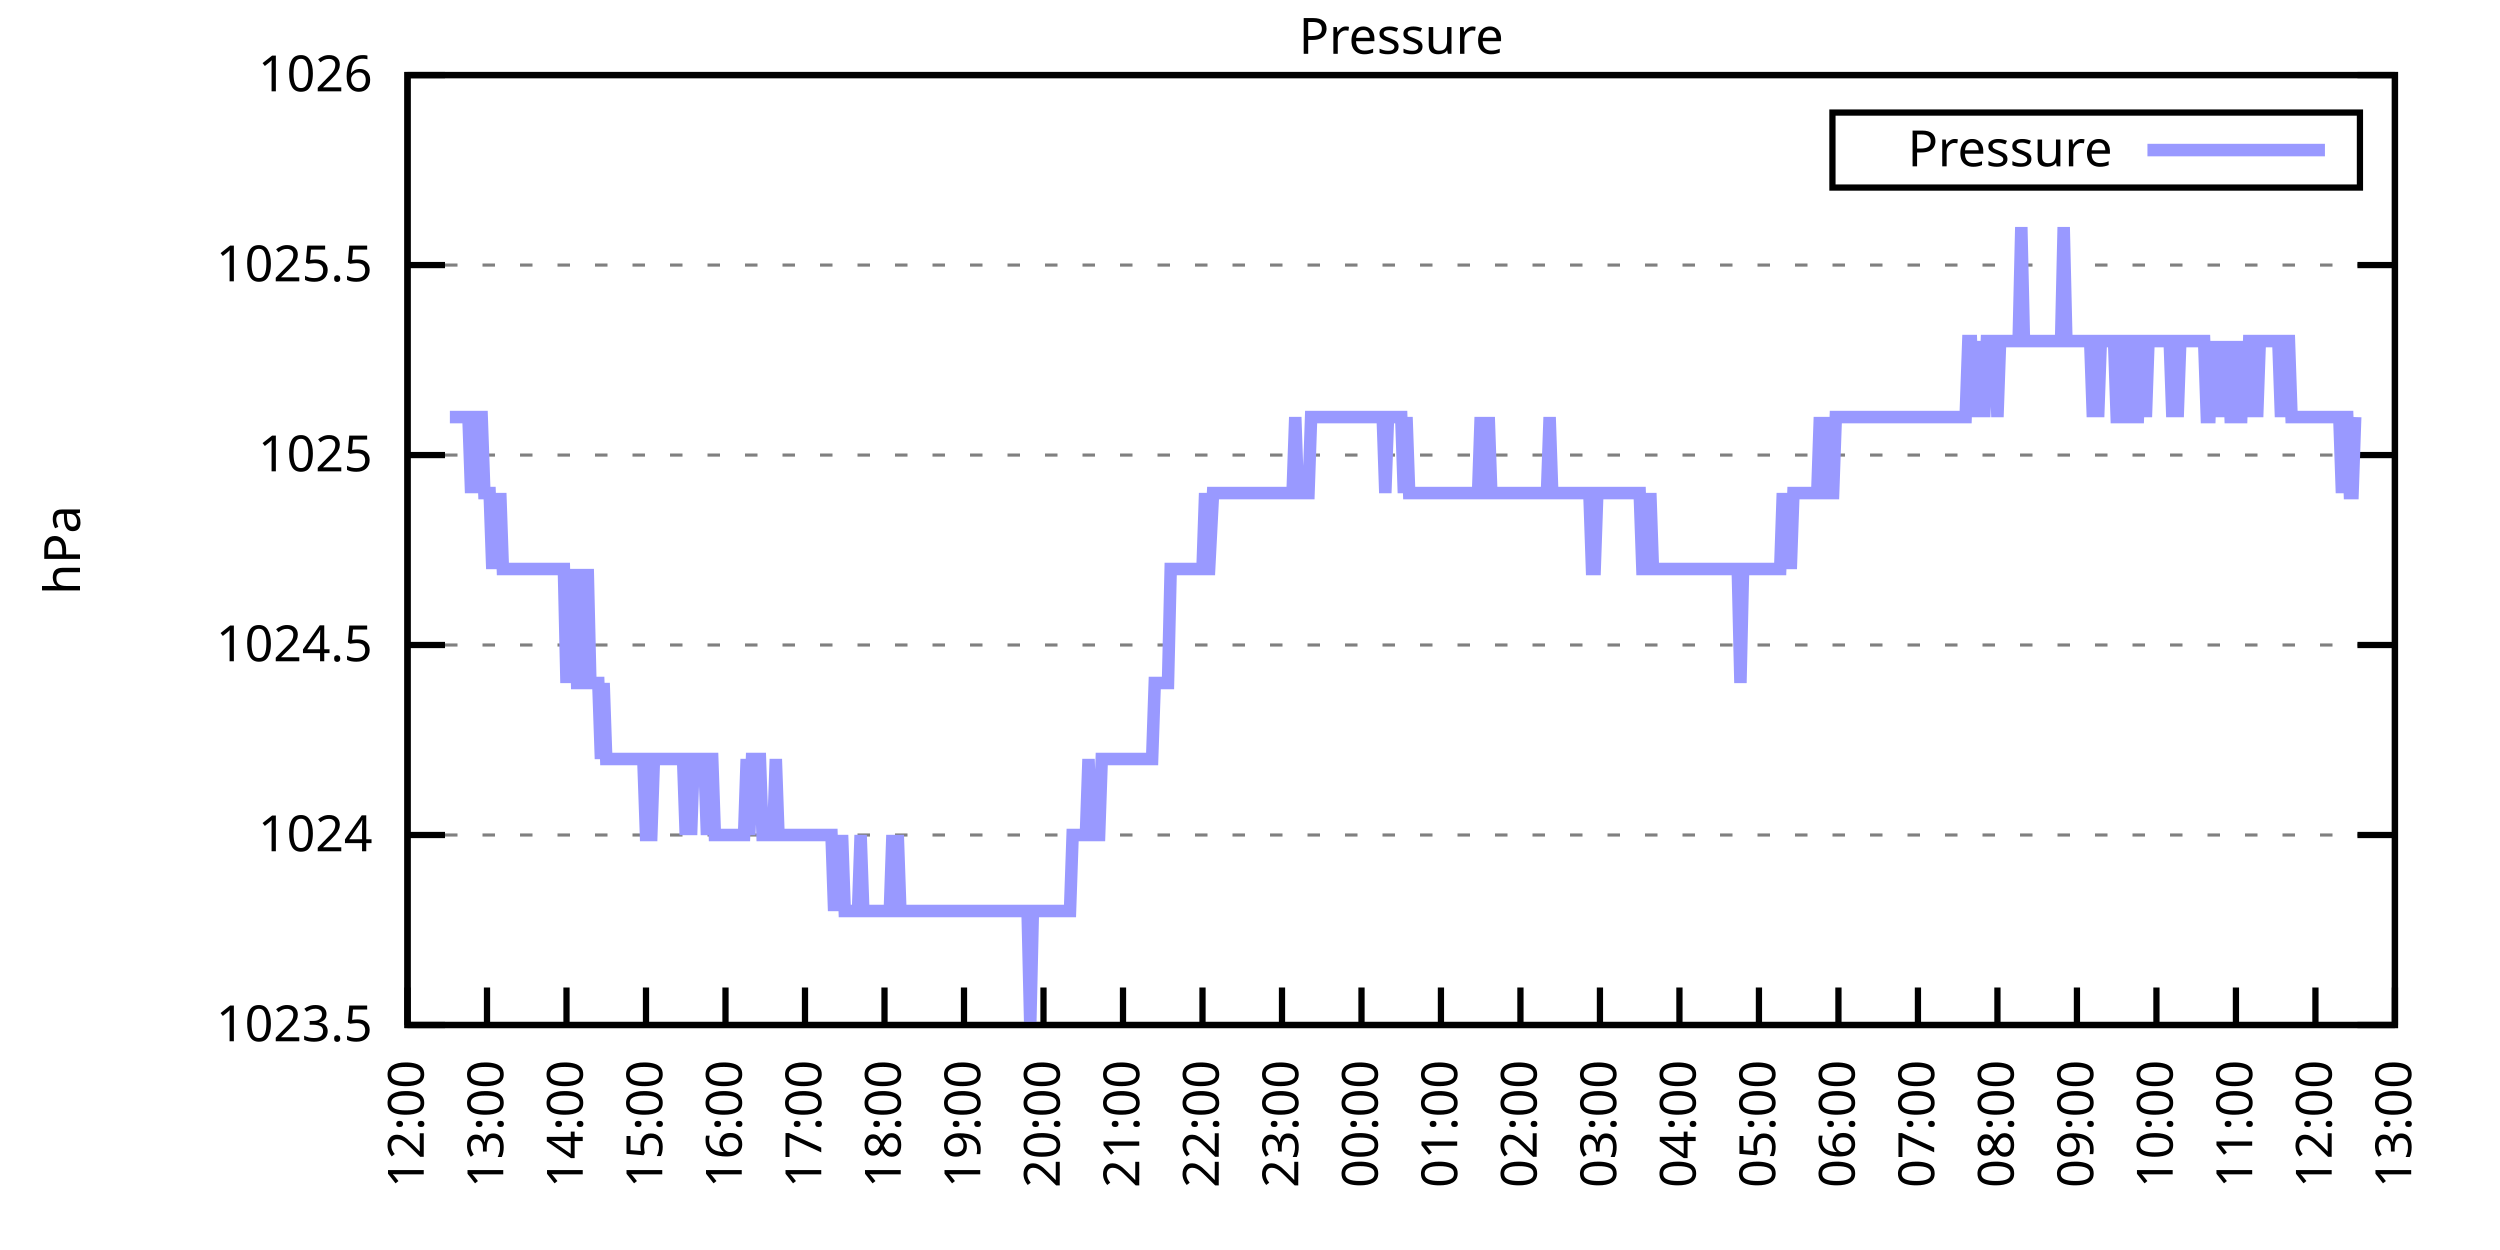
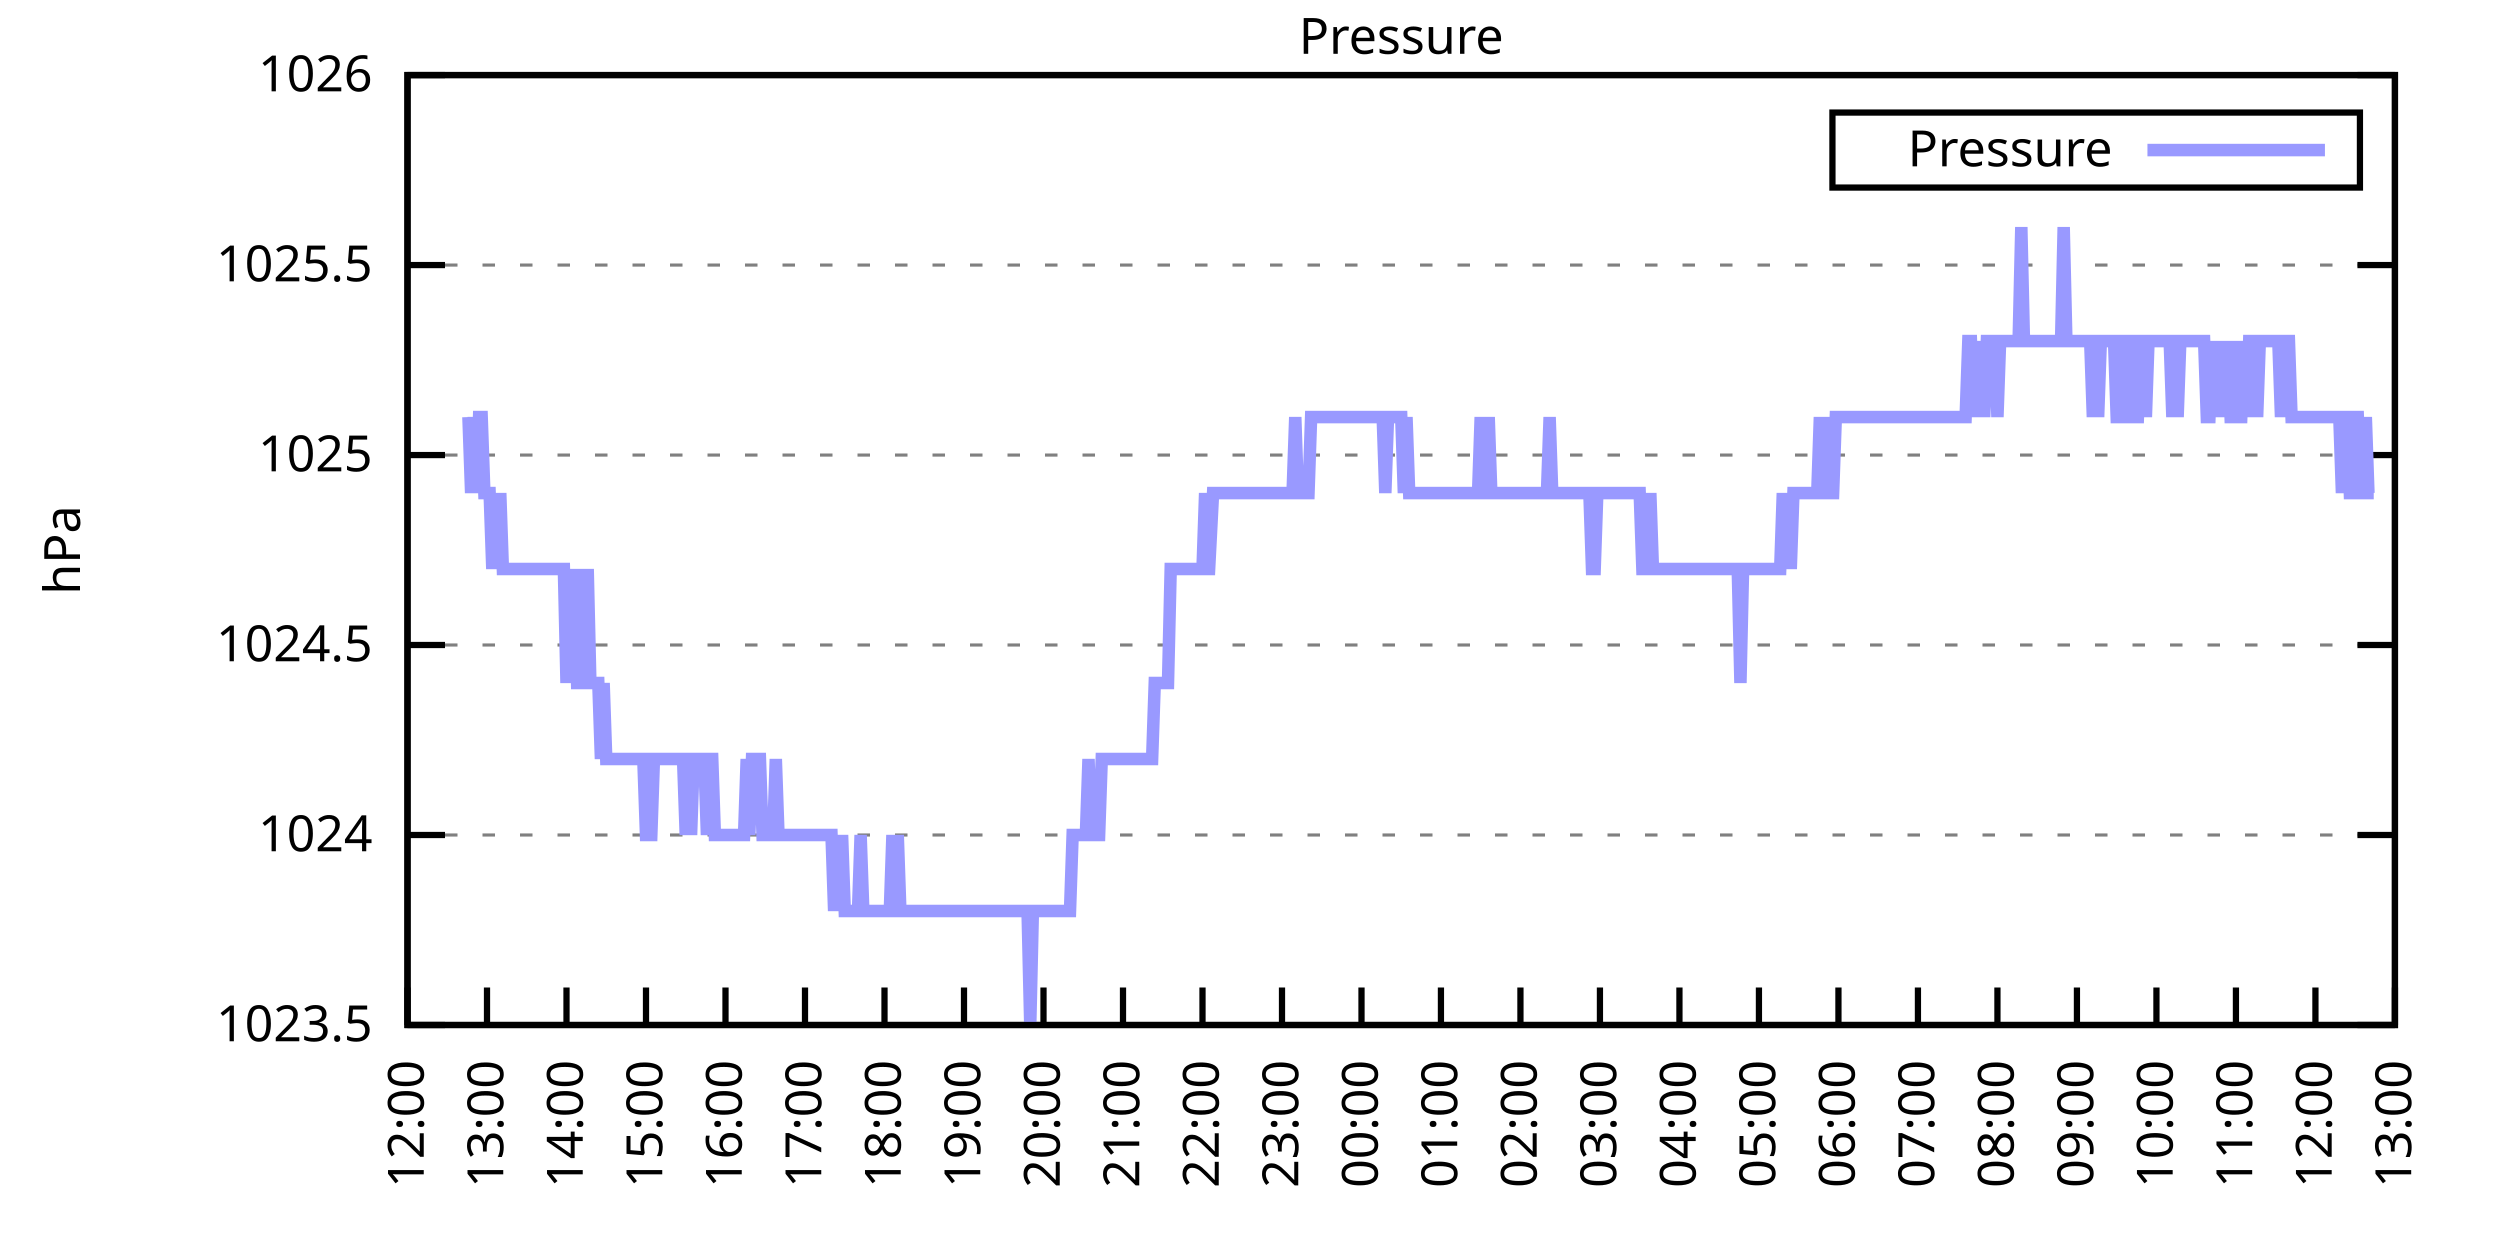
<svg xmlns="http://www.w3.org/2000/svg" xmlns:xlink="http://www.w3.org/1999/xlink" width="400" height="200" viewBox="0 0 400 200">
  <g id="gnuplot_canvas">
    <rect x="0" y="0" width="400" height="200" fill="none" />
    <defs>
      <circle id="gpDot" r="0.5" stroke-width="0.5" stroke="currentColor" />
      <path id="gpPt0" stroke-width="0.333" stroke="currentColor" d="M-1,0 h2 M0,-1 v2" />
      <path id="gpPt1" stroke-width="0.333" stroke="currentColor" d="M-1,-1 L1,1 M1,-1 L-1,1" />
      <path id="gpPt2" stroke-width="0.333" stroke="currentColor" d="M-1,0 L1,0 M0,-1 L0,1 M-1,-1 L1,1 M-1,1 L1,-1" />
      <rect id="gpPt3" stroke-width="0.333" stroke="currentColor" x="-1" y="-1" width="2" height="2" />
      <rect id="gpPt4" stroke-width="0.333" stroke="currentColor" fill="currentColor" x="-1" y="-1" width="2" height="2" />
      <circle id="gpPt5" stroke-width="0.333" stroke="currentColor" cx="0" cy="0" r="1" />
      <use xlink:href="#gpPt5" id="gpPt6" fill="currentColor" stroke="none" />
      <path id="gpPt7" stroke-width="0.333" stroke="currentColor" d="M0,-1.33 L-1.33,0.67 L1.33,0.67 z" />
      <use xlink:href="#gpPt7" id="gpPt8" fill="currentColor" stroke="none" />
      <use xlink:href="#gpPt7" id="gpPt9" stroke="currentColor" transform="rotate(180)" />
      <use xlink:href="#gpPt9" id="gpPt10" fill="currentColor" stroke="none" />
      <use xlink:href="#gpPt3" id="gpPt11" stroke="currentColor" transform="rotate(45)" />
      <use xlink:href="#gpPt11" id="gpPt12" fill="currentColor" stroke="none" />
      <path id="gpPt13" stroke-width="0.333" stroke="currentColor" d="M0,1.330 L1.265,0.411 L0.782,-1.067 L-0.782,-1.076 L-1.265,0.411 z" />
      <use xlink:href="#gpPt13" id="gpPt14" fill="currentColor" stroke="none" />
      <filter id="textbox" filterUnits="objectBoundingBox" x="0" y="0" height="1" width="1">
        <feFlood flood-color="white" flood-opacity="1" result="bgnd" />
        <feComposite in="SourceGraphic" in2="bgnd" operator="atop" />
      </filter>
      <filter id="greybox" filterUnits="objectBoundingBox" x="0" y="0" height="1" width="1">
        <feFlood flood-color="lightgrey" flood-opacity="1" result="grey" />
        <feComposite in="SourceGraphic" in2="grey" operator="atop" />
      </filter>
    </defs>
    <g fill="none" color="white" stroke="currentColor" stroke-width="1.00" stroke-linecap="butt" stroke-linejoin="miter">
</g>
    <g fill="none" color="black" stroke="currentColor" stroke-width="1.00" stroke-linecap="butt" stroke-linejoin="miter">
      <g stroke="none" shape-rendering="crispEdges">
        <polygon fill="rgb(255, 255, 255)" points="65.20,164.00 383.18,164.00 383.18,12.02 65.20,12.02 " />
      </g>
    </g>
    <g fill="none" color="black" stroke="currentColor" stroke-width="1.00" stroke-linecap="butt" stroke-linejoin="miter">
</g>
    <g fill="none" color="black" stroke="black" stroke-width="0.50" stroke-linecap="butt" stroke-linejoin="miter">
</g>
    <g fill="none" color="gray" stroke="currentColor" stroke-width="0.50" stroke-linecap="butt" stroke-linejoin="miter">
      <path stroke="gray" stroke-dasharray="2,4" class="gridline" d="M65.20,164.00 L383.19,164.00  " />
    </g>
    <g fill="none" color="gray" stroke="gray" stroke-width="1.00" stroke-linecap="butt" stroke-linejoin="miter">
</g>
    <g fill="none" color="black" stroke="currentColor" stroke-width="1.00" stroke-linecap="butt" stroke-linejoin="miter">
      <path stroke="black" d="M65.20,164.00 L71.20,164.00 M383.19,164.00 L377.19,164.00  " />
      <g transform="translate(59.60,166.60)" stroke="none" fill="black" font-family="Sans" font-size="8.00" text-anchor="end">
        <text>
          <tspan font-family="Sans"> 1023.5</tspan>
        </text>
      </g>
    </g>
    <g fill="none" color="black" stroke="currentColor" stroke-width="1.00" stroke-linecap="butt" stroke-linejoin="miter">
</g>
    <g fill="none" color="black" stroke="black" stroke-width="0.50" stroke-linecap="butt" stroke-linejoin="miter">
</g>
    <g fill="none" color="gray" stroke="currentColor" stroke-width="0.50" stroke-linecap="butt" stroke-linejoin="miter">
      <path stroke="gray" stroke-dasharray="2,4" class="gridline" d="M65.20,133.60 L383.19,133.60  " />
    </g>
    <g fill="none" color="gray" stroke="gray" stroke-width="1.00" stroke-linecap="butt" stroke-linejoin="miter">
</g>
    <g fill="none" color="black" stroke="currentColor" stroke-width="1.00" stroke-linecap="butt" stroke-linejoin="miter">
      <path stroke="black" d="M65.20,133.60 L71.20,133.60 M383.19,133.60 L377.19,133.60  " />
      <g transform="translate(59.60,136.20)" stroke="none" fill="black" font-family="Sans" font-size="8.00" text-anchor="end">
        <text>
          <tspan font-family="Sans"> 1024</tspan>
        </text>
      </g>
    </g>
    <g fill="none" color="black" stroke="currentColor" stroke-width="1.00" stroke-linecap="butt" stroke-linejoin="miter">
</g>
    <g fill="none" color="black" stroke="black" stroke-width="0.50" stroke-linecap="butt" stroke-linejoin="miter">
</g>
    <g fill="none" color="gray" stroke="currentColor" stroke-width="0.50" stroke-linecap="butt" stroke-linejoin="miter">
      <path stroke="gray" stroke-dasharray="2,4" class="gridline" d="M65.20,103.20 L383.19,103.20  " />
    </g>
    <g fill="none" color="gray" stroke="gray" stroke-width="1.00" stroke-linecap="butt" stroke-linejoin="miter">
</g>
    <g fill="none" color="black" stroke="currentColor" stroke-width="1.00" stroke-linecap="butt" stroke-linejoin="miter">
      <path stroke="black" d="M65.20,103.20 L71.20,103.20 M383.19,103.20 L377.19,103.20  " />
      <g transform="translate(59.60,105.80)" stroke="none" fill="black" font-family="Sans" font-size="8.00" text-anchor="end">
        <text>
          <tspan font-family="Sans"> 1024.5</tspan>
        </text>
      </g>
    </g>
    <g fill="none" color="black" stroke="currentColor" stroke-width="1.00" stroke-linecap="butt" stroke-linejoin="miter">
</g>
    <g fill="none" color="black" stroke="black" stroke-width="0.50" stroke-linecap="butt" stroke-linejoin="miter">
</g>
    <g fill="none" color="gray" stroke="currentColor" stroke-width="0.50" stroke-linecap="butt" stroke-linejoin="miter">
      <path stroke="gray" stroke-dasharray="2,4" class="gridline" d="M65.20,72.81 L383.19,72.81  " />
    </g>
    <g fill="none" color="gray" stroke="gray" stroke-width="1.00" stroke-linecap="butt" stroke-linejoin="miter">
</g>
    <g fill="none" color="black" stroke="currentColor" stroke-width="1.00" stroke-linecap="butt" stroke-linejoin="miter">
      <path stroke="black" d="M65.20,72.81 L71.20,72.81 M383.19,72.81 L377.19,72.81  " />
      <g transform="translate(59.60,75.41)" stroke="none" fill="black" font-family="Sans" font-size="8.00" text-anchor="end">
        <text>
          <tspan font-family="Sans"> 1025</tspan>
        </text>
      </g>
    </g>
    <g fill="none" color="black" stroke="currentColor" stroke-width="1.00" stroke-linecap="butt" stroke-linejoin="miter">
</g>
    <g fill="none" color="black" stroke="black" stroke-width="0.50" stroke-linecap="butt" stroke-linejoin="miter">
</g>
    <g fill="none" color="gray" stroke="currentColor" stroke-width="0.50" stroke-linecap="butt" stroke-linejoin="miter">
      <path stroke="gray" stroke-dasharray="2,4" class="gridline" d="M65.20,42.41 L383.19,42.41  " />
    </g>
    <g fill="none" color="gray" stroke="gray" stroke-width="1.00" stroke-linecap="butt" stroke-linejoin="miter">
</g>
    <g fill="none" color="black" stroke="currentColor" stroke-width="1.00" stroke-linecap="butt" stroke-linejoin="miter">
      <path stroke="black" d="M65.20,42.41 L71.20,42.41 M383.19,42.41 L377.19,42.41  " />
      <g transform="translate(59.60,45.01)" stroke="none" fill="black" font-family="Sans" font-size="8.00" text-anchor="end">
        <text>
          <tspan font-family="Sans"> 1025.5</tspan>
        </text>
      </g>
    </g>
    <g fill="none" color="black" stroke="currentColor" stroke-width="1.00" stroke-linecap="butt" stroke-linejoin="miter">
</g>
    <g fill="none" color="black" stroke="black" stroke-width="0.50" stroke-linecap="butt" stroke-linejoin="miter">
</g>
    <g fill="none" color="gray" stroke="currentColor" stroke-width="0.50" stroke-linecap="butt" stroke-linejoin="miter">
      <path stroke="gray" stroke-dasharray="2,4" class="gridline" d="M65.20,12.01 L383.19,12.01  " />
    </g>
    <g fill="none" color="gray" stroke="gray" stroke-width="1.00" stroke-linecap="butt" stroke-linejoin="miter">
</g>
    <g fill="none" color="black" stroke="currentColor" stroke-width="1.00" stroke-linecap="butt" stroke-linejoin="miter">
      <path stroke="black" d="M65.20,12.01 L71.20,12.01 M383.19,12.01 L377.19,12.01  " />
      <g transform="translate(59.60,14.61)" stroke="none" fill="black" font-family="Sans" font-size="8.00" text-anchor="end">
        <text>
          <tspan font-family="Sans"> 1026</tspan>
        </text>
      </g>
    </g>
    <g fill="none" color="black" stroke="currentColor" stroke-width="1.00" stroke-linecap="butt" stroke-linejoin="miter">
      <path stroke="black" d="M65.20,164.00 L65.20,158.00  " />
      <g transform="translate(67.80,169.60) rotate(270.00)" stroke="none" fill="black" font-family="Sans" font-size="8.00" text-anchor="end">
        <text>
          <tspan font-family="Sans">12:00</tspan>
        </text>
      </g>
    </g>
    <g fill="none" color="black" stroke="currentColor" stroke-width="1.00" stroke-linecap="butt" stroke-linejoin="miter">
      <path stroke="black" d="M77.92,164.00 L77.92,158.00  " />
      <g transform="translate(80.52,169.60) rotate(270.00)" stroke="none" fill="black" font-family="Sans" font-size="8.00" text-anchor="end">
        <text>
          <tspan font-family="Sans">13:00</tspan>
        </text>
      </g>
    </g>
    <g fill="none" color="black" stroke="currentColor" stroke-width="1.00" stroke-linecap="butt" stroke-linejoin="miter">
      <path stroke="black" d="M90.64,164.00 L90.64,158.00  " />
      <g transform="translate(93.24,169.60) rotate(270.00)" stroke="none" fill="black" font-family="Sans" font-size="8.00" text-anchor="end">
        <text>
          <tspan font-family="Sans">14:00</tspan>
        </text>
      </g>
    </g>
    <g fill="none" color="black" stroke="currentColor" stroke-width="1.00" stroke-linecap="butt" stroke-linejoin="miter">
      <path stroke="black" d="M103.36,164.00 L103.36,158.00  " />
      <g transform="translate(105.96,169.60) rotate(270.00)" stroke="none" fill="black" font-family="Sans" font-size="8.00" text-anchor="end">
        <text>
          <tspan font-family="Sans">15:00</tspan>
        </text>
      </g>
    </g>
    <g fill="none" color="black" stroke="currentColor" stroke-width="1.00" stroke-linecap="butt" stroke-linejoin="miter">
      <path stroke="black" d="M116.08,164.00 L116.08,158.00  " />
      <g transform="translate(118.68,169.60) rotate(270.00)" stroke="none" fill="black" font-family="Sans" font-size="8.00" text-anchor="end">
        <text>
          <tspan font-family="Sans">16:00</tspan>
        </text>
      </g>
    </g>
    <g fill="none" color="black" stroke="currentColor" stroke-width="1.00" stroke-linecap="butt" stroke-linejoin="miter">
      <path stroke="black" d="M128.80,164.00 L128.80,158.00  " />
      <g transform="translate(131.40,169.60) rotate(270.00)" stroke="none" fill="black" font-family="Sans" font-size="8.00" text-anchor="end">
        <text>
          <tspan font-family="Sans">17:00</tspan>
        </text>
      </g>
    </g>
    <g fill="none" color="black" stroke="currentColor" stroke-width="1.00" stroke-linecap="butt" stroke-linejoin="miter">
      <path stroke="black" d="M141.52,164.00 L141.52,158.00  " />
      <g transform="translate(144.12,169.60) rotate(270.00)" stroke="none" fill="black" font-family="Sans" font-size="8.00" text-anchor="end">
        <text>
          <tspan font-family="Sans">18:00</tspan>
        </text>
      </g>
    </g>
    <g fill="none" color="black" stroke="currentColor" stroke-width="1.00" stroke-linecap="butt" stroke-linejoin="miter">
      <path stroke="black" d="M154.24,164.00 L154.24,158.00  " />
      <g transform="translate(156.84,169.60) rotate(270.00)" stroke="none" fill="black" font-family="Sans" font-size="8.00" text-anchor="end">
        <text>
          <tspan font-family="Sans">19:00</tspan>
        </text>
      </g>
    </g>
    <g fill="none" color="black" stroke="currentColor" stroke-width="1.00" stroke-linecap="butt" stroke-linejoin="miter">
      <path stroke="black" d="M166.96,164.00 L166.96,158.00  " />
      <g transform="translate(169.56,169.60) rotate(270.00)" stroke="none" fill="black" font-family="Sans" font-size="8.00" text-anchor="end">
        <text>
          <tspan font-family="Sans">20:00</tspan>
        </text>
      </g>
    </g>
    <g fill="none" color="black" stroke="currentColor" stroke-width="1.00" stroke-linecap="butt" stroke-linejoin="miter">
      <path stroke="black" d="M179.68,164.00 L179.68,158.00  " />
      <g transform="translate(182.28,169.60) rotate(270.00)" stroke="none" fill="black" font-family="Sans" font-size="8.00" text-anchor="end">
        <text>
          <tspan font-family="Sans">21:00</tspan>
        </text>
      </g>
    </g>
    <g fill="none" color="black" stroke="currentColor" stroke-width="1.00" stroke-linecap="butt" stroke-linejoin="miter">
      <path stroke="black" d="M192.40,164.00 L192.40,158.00  " />
      <g transform="translate(195.00,169.60) rotate(270.00)" stroke="none" fill="black" font-family="Sans" font-size="8.00" text-anchor="end">
        <text>
          <tspan font-family="Sans">22:00</tspan>
        </text>
      </g>
    </g>
    <g fill="none" color="black" stroke="currentColor" stroke-width="1.00" stroke-linecap="butt" stroke-linejoin="miter">
      <path stroke="black" d="M205.12,164.00 L205.12,158.00  " />
      <g transform="translate(207.72,169.60) rotate(270.00)" stroke="none" fill="black" font-family="Sans" font-size="8.00" text-anchor="end">
        <text>
          <tspan font-family="Sans">23:00</tspan>
        </text>
      </g>
    </g>
    <g fill="none" color="black" stroke="currentColor" stroke-width="1.00" stroke-linecap="butt" stroke-linejoin="miter">
      <path stroke="black" d="M217.84,164.00 L217.84,158.00  " />
      <g transform="translate(220.44,169.60) rotate(270.00)" stroke="none" fill="black" font-family="Sans" font-size="8.00" text-anchor="end">
        <text>
          <tspan font-family="Sans">00:00</tspan>
        </text>
      </g>
    </g>
    <g fill="none" color="black" stroke="currentColor" stroke-width="1.00" stroke-linecap="butt" stroke-linejoin="miter">
      <path stroke="black" d="M230.55,164.00 L230.55,158.00  " />
      <g transform="translate(233.15,169.60) rotate(270.00)" stroke="none" fill="black" font-family="Sans" font-size="8.00" text-anchor="end">
        <text>
          <tspan font-family="Sans">01:00</tspan>
        </text>
      </g>
    </g>
    <g fill="none" color="black" stroke="currentColor" stroke-width="1.00" stroke-linecap="butt" stroke-linejoin="miter">
      <path stroke="black" d="M243.27,164.00 L243.27,158.00  " />
      <g transform="translate(245.87,169.60) rotate(270.00)" stroke="none" fill="black" font-family="Sans" font-size="8.00" text-anchor="end">
        <text>
          <tspan font-family="Sans">02:00</tspan>
        </text>
      </g>
    </g>
    <g fill="none" color="black" stroke="currentColor" stroke-width="1.00" stroke-linecap="butt" stroke-linejoin="miter">
      <path stroke="black" d="M255.99,164.00 L255.99,158.00  " />
      <g transform="translate(258.59,169.60) rotate(270.00)" stroke="none" fill="black" font-family="Sans" font-size="8.00" text-anchor="end">
        <text>
          <tspan font-family="Sans">03:00</tspan>
        </text>
      </g>
    </g>
    <g fill="none" color="black" stroke="currentColor" stroke-width="1.00" stroke-linecap="butt" stroke-linejoin="miter">
      <path stroke="black" d="M268.71,164.00 L268.71,158.00  " />
      <g transform="translate(271.31,169.60) rotate(270.00)" stroke="none" fill="black" font-family="Sans" font-size="8.00" text-anchor="end">
        <text>
          <tspan font-family="Sans">04:00</tspan>
        </text>
      </g>
    </g>
    <g fill="none" color="black" stroke="currentColor" stroke-width="1.00" stroke-linecap="butt" stroke-linejoin="miter">
      <path stroke="black" d="M281.43,164.00 L281.43,158.00  " />
      <g transform="translate(284.03,169.60) rotate(270.00)" stroke="none" fill="black" font-family="Sans" font-size="8.00" text-anchor="end">
        <text>
          <tspan font-family="Sans">05:00</tspan>
        </text>
      </g>
    </g>
    <g fill="none" color="black" stroke="currentColor" stroke-width="1.00" stroke-linecap="butt" stroke-linejoin="miter">
      <path stroke="black" d="M294.15,164.00 L294.15,158.00  " />
      <g transform="translate(296.75,169.60) rotate(270.00)" stroke="none" fill="black" font-family="Sans" font-size="8.00" text-anchor="end">
        <text>
          <tspan font-family="Sans">06:00</tspan>
        </text>
      </g>
    </g>
    <g fill="none" color="black" stroke="currentColor" stroke-width="1.00" stroke-linecap="butt" stroke-linejoin="miter">
      <path stroke="black" d="M306.87,164.00 L306.87,158.00  " />
      <g transform="translate(309.47,169.60) rotate(270.00)" stroke="none" fill="black" font-family="Sans" font-size="8.00" text-anchor="end">
        <text>
          <tspan font-family="Sans">07:00</tspan>
        </text>
      </g>
    </g>
    <g fill="none" color="black" stroke="currentColor" stroke-width="1.00" stroke-linecap="butt" stroke-linejoin="miter">
      <path stroke="black" d="M319.59,164.00 L319.59,158.00  " />
      <g transform="translate(322.19,169.60) rotate(270.00)" stroke="none" fill="black" font-family="Sans" font-size="8.00" text-anchor="end">
        <text>
          <tspan font-family="Sans">08:00</tspan>
        </text>
      </g>
    </g>
    <g fill="none" color="black" stroke="currentColor" stroke-width="1.00" stroke-linecap="butt" stroke-linejoin="miter">
      <path stroke="black" d="M332.31,164.00 L332.31,158.00  " />
      <g transform="translate(334.91,169.60) rotate(270.00)" stroke="none" fill="black" font-family="Sans" font-size="8.00" text-anchor="end">
        <text>
          <tspan font-family="Sans">09:00</tspan>
        </text>
      </g>
    </g>
    <g fill="none" color="black" stroke="currentColor" stroke-width="1.00" stroke-linecap="butt" stroke-linejoin="miter">
      <path stroke="black" d="M345.03,164.00 L345.03,158.00  " />
      <g transform="translate(347.63,169.60) rotate(270.00)" stroke="none" fill="black" font-family="Sans" font-size="8.00" text-anchor="end">
        <text>
          <tspan font-family="Sans">10:00</tspan>
        </text>
      </g>
    </g>
    <g fill="none" color="black" stroke="currentColor" stroke-width="1.00" stroke-linecap="butt" stroke-linejoin="miter">
      <path stroke="black" d="M357.75,164.00 L357.75,158.00  " />
      <g transform="translate(360.35,169.60) rotate(270.00)" stroke="none" fill="black" font-family="Sans" font-size="8.00" text-anchor="end">
        <text>
          <tspan font-family="Sans">11:00</tspan>
        </text>
      </g>
    </g>
    <g fill="none" color="black" stroke="currentColor" stroke-width="1.00" stroke-linecap="butt" stroke-linejoin="miter">
      <path stroke="black" d="M370.47,164.00 L370.47,158.00  " />
      <g transform="translate(373.07,169.60) rotate(270.00)" stroke="none" fill="black" font-family="Sans" font-size="8.00" text-anchor="end">
        <text>
          <tspan font-family="Sans">12:00</tspan>
        </text>
      </g>
    </g>
    <g fill="none" color="black" stroke="currentColor" stroke-width="1.00" stroke-linecap="butt" stroke-linejoin="miter">
      <path stroke="black" d="M383.19,164.00 L383.19,158.00  " />
      <g transform="translate(385.79,169.60) rotate(270.00)" stroke="none" fill="black" font-family="Sans" font-size="8.00" text-anchor="end">
        <text>
          <tspan font-family="Sans">13:00</tspan>
        </text>
      </g>
    </g>
    <g fill="none" color="black" stroke="currentColor" stroke-width="1.00" stroke-linecap="butt" stroke-linejoin="miter">
</g>
    <g fill="none" color="black" stroke="currentColor" stroke-width="1.00" stroke-linecap="butt" stroke-linejoin="miter">
      <path stroke="black" d="M65.20,12.01 L65.20,164.00 L383.19,164.00 L383.19,12.01 L65.20,12.01 Z  " />
    </g>
    <g fill="none" color="black" stroke="currentColor" stroke-width="1.00" stroke-linecap="butt" stroke-linejoin="miter">
</g>
    <g fill="none" color="black" stroke="currentColor" stroke-width="1.00" stroke-linecap="butt" stroke-linejoin="miter">
      <path stroke="black" d="M293.19,30.01 L293.19,18.01 L377.59,18.01 L377.59,30.01 L293.19,30.01 Z  " />
    </g>
    <g id="Pressure_plot_1">
      <g fill="none" color="white" stroke="black" stroke-width="2.00" stroke-linecap="butt" stroke-linejoin="miter">
</g>
      <g fill="none" color="black" stroke="currentColor" stroke-width="2.00" stroke-linecap="butt" stroke-linejoin="miter">
        <g transform="translate(337.99,26.61)" stroke="none" fill="black" font-family="Sans" font-size="8.00" text-anchor="end">
          <text>
            <tspan font-family="Sans">Pressure</tspan>
          </text>
        </g>
      </g>
      <g fill="none" color="black" stroke="currentColor" stroke-width="2.00" stroke-linecap="butt" stroke-linejoin="miter">
-         <path stroke="rgb(153, 153, 255)" d="M343.59,24.01 L371.99,24.01 M71.98,66.73 L72.41,66.73 L72.83,66.73 L73.26,66.73 L73.68,66.73 L74.10,66.73   L74.53,66.73 L74.95,66.73 L75.38,78.89 L75.80,66.73 L76.22,78.89 L76.65,66.73 L77.07,66.73 L77.50,78.89   L77.92,78.89 L78.34,78.89 L78.77,91.04 L79.19,78.89 L79.62,91.04 L80.04,78.89 L80.46,91.04 L80.89,91.04   L81.31,91.04 L81.74,91.04 L82.16,91.04 L82.58,91.04 L83.01,91.04 L83.43,91.04 L83.86,91.04 L84.28,91.04   L84.70,91.04 L85.13,91.04 L85.55,91.04 L85.98,91.04 L86.40,91.04 L86.82,91.04 L87.25,91.04 L87.67,91.04   L88.10,91.04 L88.52,91.04 L88.94,91.04 L89.37,91.04 L89.79,91.04 L90.22,91.04 L90.64,109.28 L91.06,91.04   L91.49,109.28 L91.91,91.04 L92.34,109.28 L92.76,109.28 L93.18,91.04 L93.61,109.28 L94.03,91.04 L94.46,109.28   L94.88,109.28 L95.30,109.28 L95.73,109.28 L96.15,121.44 L96.58,109.28 L97.00,121.44 L97.42,121.44 L97.85,121.44   L98.27,121.44 L98.69,121.44 L99.12,121.44 L99.54,121.44 L99.97,121.44 L100.39,121.44 L100.81,121.44 L101.24,121.44   L101.66,121.44 L102.09,121.44 L102.51,121.44 L102.93,121.44 L103.36,133.60 L103.78,133.60 L104.21,133.60 L104.63,121.44   L105.05,121.44 L105.48,121.44 L105.90,121.44 L106.33,121.44 L106.75,121.44 L107.17,121.44 L107.60,121.44 L108.02,121.44   L108.45,121.44 L108.87,121.44 L109.29,121.44 L109.72,133.60 L110.14,121.44 L110.57,133.60 L110.99,121.44 L111.41,121.44   L111.84,121.44 L112.26,121.44 L112.69,121.44 L113.11,133.60 L113.53,121.44 L113.96,121.44 L114.38,133.60 L114.81,133.60   L115.23,133.60 L115.65,133.60 L116.08,133.60 L116.50,133.60 L116.93,133.60 L117.35,133.60 L117.77,133.60 L118.20,133.60   L118.62,133.60 L119.05,133.60 L119.47,121.44 L119.89,133.60 L120.32,121.44 L120.74,121.44 L121.17,121.44 L121.59,121.44   L122.01,133.60 L122.44,133.60 L122.86,133.60 L123.29,133.60 L123.71,133.60 L124.13,121.44 L124.56,133.60 L124.98,133.60   L125.41,133.60 L125.83,133.60 L126.25,133.60 L126.68,133.60 L127.10,133.60 L127.53,133.60 L127.95,133.60 L128.37,133.60   L128.80,133.60 L129.22,133.60 L129.65,133.60 L130.07,133.60 L130.49,133.60 L130.92,133.60 L131.34,133.60 L131.77,133.60   L132.19,133.60 L132.61,133.60 L133.04,133.60 L133.46,145.76 L133.89,133.60 L134.31,145.76 L134.73,133.60 L135.16,145.76   L135.58,145.76 L136.01,145.76 L136.43,145.76 L136.85,145.76 L137.28,145.76 L137.70,133.60 L138.13,145.76 L138.55,145.76   L138.97,145.76 L139.40,145.76 L139.82,145.76 L140.25,145.76 L140.67,145.76 L141.09,145.76 L141.52,145.76 L141.94,145.76   L142.37,145.76 L142.79,133.60 L143.21,145.76 L143.64,133.60 L144.06,145.76 L144.49,145.76 L144.91,145.76 L145.33,145.76   L145.76,145.76 L146.18,145.76 L146.61,145.76 L147.03,145.76 L147.45,145.76 L147.88,145.76 L148.30,145.76 L148.73,145.76   L149.15,145.76 L149.57,145.76 L150.00,145.76 L150.42,145.76 L150.85,145.76 L151.27,145.76 L151.69,145.76 L152.12,145.76   L152.54,145.76 L152.97,145.76 L153.39,145.76 L153.81,145.76 L154.24,145.76 L154.66,145.76 L155.09,145.76 L155.51,145.76   L155.93,145.76 L156.36,145.76 L156.78,145.76 L157.21,145.76 L157.63,145.76 L158.05,145.76 L158.48,145.76 L158.90,145.76   L159.33,145.76 L159.75,145.76 L160.17,145.76 L160.60,145.76 L161.02,145.76 L161.44,145.76 L161.87,145.76 L162.29,145.76   L162.72,145.76 L163.14,145.76 L163.56,145.76 L163.99,145.76 L164.41,145.76 L164.84,164.00 L165.26,145.76 L165.68,145.76   L166.11,145.76 L166.53,145.76 L166.96,145.76 L167.38,145.76 L167.80,145.76 L168.23,145.76 L168.65,145.76 L169.08,145.76   L169.50,145.76 L169.92,145.76 L170.35,145.76 L170.77,145.76 L171.20,145.76 L171.62,133.60 L172.04,133.60 L172.47,133.60   L172.89,133.60 L173.32,133.60 L173.74,133.60 L174.16,121.44 L174.59,133.60 L175.01,133.60 L175.44,133.60 L175.86,133.60   L176.28,121.44 L176.71,121.44 L177.13,121.44 L177.56,121.44 L177.98,121.44 L178.40,121.44 L178.83,121.44 L179.25,121.44   L179.68,121.44 L180.10,121.44 L180.52,121.44 L180.95,121.44 L181.37,121.44 L181.80,121.44 L182.22,121.44 L182.64,121.44   L183.07,121.44 L183.49,121.44 L183.92,121.44 L184.34,121.44 L184.76,109.28 L185.19,109.28 L185.61,109.28 L186.04,109.28   L186.46,109.28 L186.88,109.28 L187.31,91.04 L187.73,91.04 L188.16,91.04 L188.58,91.04 L189.00,91.04 L189.43,91.04   L189.85,91.04 L190.28,91.04 L190.70,91.04 L191.12,91.04 L191.55,91.04 L191.97,91.04 L192.40,91.04 L192.82,78.89   L193.24,91.04 L193.46,91.04 L194.09,78.89 L194.52,78.89 L194.94,78.89 L195.36,78.89 L195.79,78.89 L196.21,78.89   L196.64,78.89 L197.06,78.89 L197.48,78.89 L197.91,78.89 L198.33,78.89 L198.76,78.89 L199.18,78.89 L199.60,78.89   L200.03,78.89 L200.45,78.89 L200.88,78.89 L201.30,78.89 L201.72,78.89 L202.15,78.89 L202.57,78.89 L203.00,78.89   L203.42,78.89 L203.84,78.89 L204.27,78.89 L204.69,78.89 L205.12,78.89 L205.54,78.89 L205.96,78.89 L206.39,78.89   L206.81,78.89 L207.24,66.73 L207.66,78.89 L208.08,78.89 L208.51,78.89 L208.93,78.89 L209.36,78.89 L209.78,66.73   L210.20,66.73 L210.63,66.73 L211.05,66.73 L211.48,66.73 L211.90,66.73 L212.32,66.73 L212.75,66.73 L213.17,66.73   L213.60,66.73 L214.02,66.73 L214.44,66.73 L214.87,66.73 L215.29,66.73 L215.72,66.73 L216.14,66.73 L216.56,66.73   L216.99,66.73 L217.41,66.73 L217.84,66.73 L218.26,66.73 L218.68,66.73 L219.11,66.73 L219.53,66.73 L219.96,66.73   L220.38,66.73 L220.80,66.73 L221.23,66.73 L221.65,78.89 L222.08,66.73 L222.50,66.73 L222.92,66.73 L223.35,66.73   L223.77,66.73 L224.20,66.73 L224.62,78.89 L225.04,66.73 L225.47,78.89 L225.89,78.89 L226.31,78.89 L226.74,78.89   L227.16,78.89 L227.59,78.89 L228.01,78.89 L228.43,78.89 L228.86,78.89 L229.28,78.89 L229.71,78.89 L230.13,78.89   L230.55,78.89 L230.98,78.89 L231.40,78.89 L231.83,78.89 L232.25,78.89 L232.67,78.89 L233.10,78.89 L233.52,78.89   L233.95,78.89 L234.37,78.89 L234.79,78.89 L235.22,78.89 L235.64,78.89 L236.07,78.89 L236.49,78.89 L236.91,66.73   L237.34,78.89 L237.76,78.89 L238.19,66.73 L238.61,78.89 L239.03,78.89 L239.46,78.89 L239.88,78.89 L240.31,78.89   L240.73,78.89 L241.15,78.89 L241.58,78.89 L242.00,78.89 L242.43,78.89 L242.85,78.89 L243.27,78.89 L243.70,78.89   L244.12,78.89 L244.55,78.89 L244.97,78.89 L245.39,78.89 L245.82,78.89 L246.24,78.89 L246.67,78.89 L247.09,78.89   L247.51,78.89 L247.94,66.73 L248.36,78.89 L248.79,78.89 L249.21,78.89 L249.63,78.89 L250.06,78.89 L250.48,78.89   L250.91,78.89 L251.33,78.89 L251.75,78.89 L252.18,78.89 L252.60,78.89 L253.03,78.89 L253.45,78.89 L253.87,78.89   L254.30,78.89 L254.72,91.04 L255.15,91.04 L255.57,78.89 L255.99,78.89 L256.42,78.89 L256.84,78.89 L257.27,78.89   L257.69,78.89 L258.11,78.89 L258.54,78.89 L258.96,78.89 L259.39,78.89 L259.81,78.89 L260.23,78.89 L260.66,78.89   L261.08,78.89 L261.51,78.89 L261.93,78.89 L262.35,78.89 L262.78,91.04 L263.20,91.04 L263.63,91.04 L264.05,78.89   L264.47,91.04 L264.90,91.04 L265.32,91.04 L265.75,91.04 L266.17,91.04 L266.59,91.04 L267.02,91.04 L267.44,91.04   L267.87,91.04 L268.29,91.04 L268.71,91.04 L269.14,91.04 L269.56,91.04 L269.99,91.04 L270.41,91.04 L270.83,91.04   L271.26,91.04 L271.68,91.04 L272.11,91.04 L272.53,91.04 L272.95,91.04 L273.38,91.04 L273.80,91.04 L274.23,91.04   L274.65,91.04 L275.07,91.04 L275.50,91.04 L275.92,91.04 L276.35,91.04 L276.77,91.04 L277.19,91.04 L277.62,91.04   L278.04,91.04 L278.47,109.28 L278.89,91.04 L279.31,91.04 L279.74,91.04 L280.16,91.04 L280.59,91.04 L281.01,91.04   L281.43,91.04 L281.86,91.04 L282.28,91.04 L282.71,91.04 L283.13,91.04 L283.55,91.04 L283.98,91.04 L284.40,91.04   L284.83,91.04 L285.25,78.89 L285.67,91.04 L286.10,78.89 L286.52,91.04 L286.95,78.89 L287.37,78.89 L287.79,78.89   L288.22,78.89 L288.64,78.89 L289.06,78.89 L289.49,78.89 L289.91,78.89 L290.34,78.89 L290.76,78.89 L291.18,66.73   L291.61,78.89 L292.03,66.73 L292.46,78.89 L292.88,78.89 L293.30,78.89 L293.73,66.73 L294.15,66.73 L294.58,66.73   L295.00,66.73 L295.42,66.73 L295.85,66.73 L296.27,66.73 L296.70,66.73 L297.12,66.73 L297.54,66.73 L297.97,66.73   L298.39,66.73 L298.82,66.73 L299.24,66.73 L299.66,66.73 L300.09,66.73 L300.51,66.73 L300.94,66.73 L301.36,66.73   L301.78,66.73 L302.21,66.73 L302.63,66.73 L303.06,66.73 L303.48,66.73 L303.90,66.73 L304.33,66.73 L304.75,66.73   L305.18,66.73 L305.60,66.73 L306.02,66.73 L306.45,66.73 L306.87,66.73 L307.30,66.73 L307.72,66.73 L308.14,66.73   L308.57,66.73 L308.99,66.73 L309.42,66.73 L309.84,66.73 L310.26,66.73 L310.69,66.73 L311.11,66.73 L311.54,66.73   L311.96,66.73 L312.38,66.73 L312.81,66.73 L313.23,66.73 L313.66,66.73 L314.08,66.73 L314.50,66.73 L314.93,54.57   L315.35,54.57 L315.78,66.73 L316.20,54.57 L316.62,66.73 L317.05,54.57 L317.47,66.73 L317.90,54.57 L318.32,54.57   L318.74,54.57 L319.17,54.57 L319.59,66.73 L320.02,54.57 L320.44,54.57 L320.86,54.57 L321.29,54.57 L321.71,54.57   L322.14,54.57 L322.56,54.57 L322.98,54.57 L323.41,36.33 L323.83,54.57 L324.26,54.57 L324.68,54.57 L325.10,54.57   L325.53,54.57 L325.95,54.57 L326.38,54.57 L326.80,54.57 L327.22,54.57 L327.65,54.57 L328.07,54.57 L328.50,54.57   L328.92,54.57 L329.34,54.57 L329.77,54.57 L330.19,36.33 L330.62,54.57 L331.04,54.57 L331.46,54.57 L331.89,54.57   L332.31,54.57 L332.74,54.57 L333.16,54.57 L333.58,54.57 L334.01,54.57 L334.43,54.57 L334.86,66.73 L335.28,54.57   L335.70,66.73 L336.13,54.57 L336.55,54.57 L336.98,54.57 L337.40,54.57 L337.82,54.57 L338.25,54.57 L338.67,66.73   L339.10,66.73 L339.52,66.73 L339.94,54.57 L340.37,54.57 L340.79,54.57 L341.22,66.73 L341.64,66.73 L342.06,66.73   L342.49,54.57 L342.91,54.57 L343.34,66.73 L343.76,54.57 L344.18,54.57 L344.61,54.57 L345.03,54.57 L345.46,54.57   L345.88,54.57 L346.30,54.57 L346.73,54.57 L347.15,54.57 L347.58,66.73 L348.00,54.57 L348.42,66.73 L348.85,54.57   L349.27,54.57 L349.70,54.57 L350.12,54.57 L350.54,54.57 L350.97,54.57 L351.39,54.57 L351.81,54.57 L352.24,54.57   L352.66,54.57 L353.09,66.73 L353.51,66.73 L353.93,54.57 L354.36,66.73 L354.78,54.57 L355.21,66.73 L355.63,54.57   L356.05,66.73 L356.48,54.57 L356.90,66.73 L357.33,66.73 L357.75,54.57 L358.17,66.73 L358.60,66.73 L359.02,54.57   L359.45,66.73 L359.87,54.57 L360.29,54.57 L360.72,54.57 L361.14,66.73 L361.57,54.57 L361.99,54.57 L362.41,54.57   L362.84,54.57 L363.26,54.57 L363.69,54.57 L364.11,54.57 L364.53,54.57 L364.96,66.73 L365.38,54.57 L365.81,54.57   L366.23,54.57 L366.65,66.73 L367.08,66.73 L367.50,66.73 L367.93,66.73 L368.35,66.73 L368.77,66.73 L369.20,66.73   L369.62,66.73 L370.05,66.73 L370.47,66.73 L370.89,66.73 L371.32,66.73 L371.74,66.73 L372.17,66.73 L372.59,66.73   L373.01,66.73 L373.44,66.73 L373.86,66.73 L374.29,66.73 L374.71,78.89 L375.13,66.73 L375.56,66.73 L375.98,78.89   L376.41,78.89 L376.83,66.73  " />
+         <path stroke="rgb(153, 153, 255)" d="M343.59,24.01 L371.99,24.01 M74.95,66.73 L75.38,78.89 L75.80,66.73 L76.22,78.89 L76.65,66.73 L77.07,66.73   L77.50,78.89 L77.92,78.89 L78.34,78.89 L78.77,91.04 L79.19,78.89 L79.62,91.04 L80.04,78.89 L80.46,91.04   L80.89,91.04 L81.31,91.04 L81.74,91.04 L82.16,91.04 L82.58,91.04 L83.01,91.04 L83.43,91.04 L83.86,91.04   L84.28,91.04 L84.70,91.04 L85.13,91.04 L85.55,91.04 L85.98,91.04 L86.40,91.04 L86.82,91.04 L87.25,91.04   L87.67,91.04 L88.10,91.04 L88.52,91.04 L88.94,91.04 L89.37,91.04 L89.79,91.04 L90.22,91.04 L90.64,109.28   L91.06,91.04 L91.49,109.28 L91.91,91.04 L92.34,109.28 L92.76,109.28 L93.18,91.04 L93.61,109.28 L94.03,91.04   L94.46,109.28 L94.88,109.28 L95.30,109.28 L95.73,109.28 L96.15,121.44 L96.58,109.28 L97.00,121.44 L97.42,121.44   L97.85,121.44 L98.27,121.44 L98.69,121.44 L99.12,121.44 L99.54,121.44 L99.97,121.44 L100.39,121.44 L100.81,121.44   L101.24,121.44 L101.66,121.44 L102.09,121.44 L102.51,121.44 L102.93,121.44 L103.36,133.60 L103.78,133.60 L104.21,133.60   L104.63,121.44 L105.05,121.44 L105.48,121.44 L105.90,121.44 L106.33,121.44 L106.75,121.44 L107.17,121.44 L107.60,121.44   L108.02,121.44 L108.45,121.44 L108.87,121.44 L109.29,121.44 L109.72,133.60 L110.14,121.44 L110.57,133.60 L110.99,121.44   L111.41,121.44 L111.84,121.44 L112.26,121.44 L112.69,121.44 L113.11,133.60 L113.53,121.44 L113.96,121.44 L114.38,133.60   L114.81,133.60 L115.23,133.60 L115.65,133.60 L116.08,133.60 L116.50,133.60 L116.93,133.60 L117.35,133.60 L117.77,133.60   L118.20,133.60 L118.62,133.60 L119.05,133.60 L119.47,121.44 L119.89,133.60 L120.32,121.44 L120.74,121.44 L121.17,121.44   L121.59,121.44 L122.01,133.60 L122.44,133.60 L122.86,133.60 L123.29,133.60 L123.71,133.60 L124.13,121.44 L124.56,133.60   L124.98,133.60 L125.41,133.60 L125.83,133.60 L126.25,133.60 L126.68,133.60 L127.10,133.60 L127.53,133.60 L127.95,133.60   L128.37,133.60 L128.80,133.60 L129.22,133.60 L129.65,133.60 L130.07,133.60 L130.49,133.60 L130.92,133.60 L131.34,133.60   L131.77,133.60 L132.19,133.60 L132.61,133.60 L133.04,133.60 L133.46,145.76 L133.89,133.60 L134.31,145.76 L134.73,133.60   L135.16,145.76 L135.58,145.76 L136.01,145.76 L136.43,145.76 L136.85,145.76 L137.28,145.76 L137.70,133.60 L138.13,145.76   L138.55,145.76 L138.97,145.76 L139.40,145.76 L139.82,145.76 L140.25,145.76 L140.67,145.76 L141.09,145.76 L141.52,145.76   L141.94,145.76 L142.37,145.76 L142.79,133.60 L143.21,145.76 L143.64,133.60 L144.06,145.76 L144.49,145.76 L144.91,145.76   L145.33,145.76 L145.76,145.76 L146.18,145.76 L146.61,145.76 L147.03,145.76 L147.45,145.76 L147.88,145.76 L148.30,145.76   L148.73,145.76 L149.15,145.76 L149.57,145.76 L150.00,145.76 L150.42,145.76 L150.85,145.76 L151.27,145.76 L151.69,145.76   L152.12,145.76 L152.54,145.76 L152.97,145.76 L153.39,145.76 L153.81,145.76 L154.24,145.76 L154.66,145.76 L155.09,145.76   L155.51,145.76 L155.93,145.76 L156.36,145.76 L156.78,145.76 L157.21,145.76 L157.63,145.76 L158.05,145.76 L158.48,145.76   L158.90,145.76 L159.33,145.76 L159.75,145.76 L160.17,145.76 L160.60,145.76 L161.02,145.76 L161.44,145.76 L161.87,145.76   L162.29,145.76 L162.72,145.76 L163.14,145.76 L163.56,145.76 L163.99,145.76 L164.41,145.76 L164.84,164.00 L165.26,145.76   L165.68,145.76 L166.11,145.76 L166.53,145.76 L166.96,145.76 L167.38,145.76 L167.80,145.76 L168.23,145.76 L168.65,145.76   L169.08,145.76 L169.50,145.76 L169.92,145.76 L170.35,145.76 L170.77,145.76 L171.20,145.76 L171.62,133.60 L172.04,133.60   L172.47,133.60 L172.89,133.60 L173.32,133.60 L173.74,133.60 L174.16,121.44 L174.59,133.60 L175.01,133.60 L175.44,133.60   L175.86,133.60 L176.28,121.44 L176.71,121.44 L177.13,121.44 L177.56,121.44 L177.98,121.44 L178.40,121.44 L178.83,121.44   L179.25,121.44 L179.68,121.44 L180.10,121.44 L180.52,121.44 L180.95,121.44 L181.37,121.44 L181.80,121.44 L182.22,121.44   L182.64,121.44 L183.07,121.44 L183.49,121.44 L183.92,121.44 L184.34,121.44 L184.76,109.28 L185.19,109.28 L185.61,109.28   L186.04,109.28 L186.46,109.28 L186.88,109.28 L187.31,91.04 L187.73,91.04 L188.16,91.04 L188.58,91.04 L189.00,91.04   L189.43,91.04 L189.85,91.04 L190.28,91.04 L190.70,91.04 L191.12,91.04 L191.55,91.04 L191.97,91.04 L192.40,91.04   L192.82,78.89 L193.24,91.04 L193.46,91.04 L194.09,78.89 L194.52,78.89 L194.94,78.89 L195.36,78.89 L195.79,78.89   L196.21,78.89 L196.64,78.89 L197.06,78.89 L197.48,78.89 L197.91,78.89 L198.33,78.89 L198.76,78.89 L199.18,78.89   L199.60,78.89 L200.03,78.89 L200.45,78.89 L200.88,78.89 L201.30,78.89 L201.72,78.89 L202.15,78.89 L202.57,78.89   L203.00,78.89 L203.42,78.89 L203.84,78.89 L204.27,78.89 L204.69,78.89 L205.12,78.89 L205.54,78.89 L205.96,78.89   L206.39,78.89 L206.81,78.89 L207.24,66.73 L207.66,78.89 L208.08,78.89 L208.51,78.89 L208.93,78.89 L209.36,78.89   L209.78,66.73 L210.20,66.73 L210.63,66.73 L211.05,66.73 L211.48,66.73 L211.90,66.73 L212.32,66.73 L212.75,66.73   L213.17,66.73 L213.60,66.73 L214.02,66.73 L214.44,66.73 L214.87,66.73 L215.29,66.73 L215.72,66.73 L216.14,66.73   L216.56,66.73 L216.99,66.73 L217.41,66.73 L217.84,66.73 L218.26,66.73 L218.68,66.73 L219.11,66.73 L219.53,66.73   L219.96,66.73 L220.38,66.73 L220.80,66.73 L221.23,66.73 L221.65,78.89 L222.08,66.73 L222.50,66.73 L222.92,66.73   L223.35,66.73 L223.77,66.73 L224.20,66.73 L224.62,78.89 L225.04,66.73 L225.47,78.89 L225.89,78.89 L226.31,78.89   L226.74,78.89 L227.16,78.89 L227.59,78.89 L228.01,78.89 L228.43,78.89 L228.86,78.89 L229.28,78.89 L229.71,78.89   L230.13,78.89 L230.55,78.89 L230.98,78.89 L231.40,78.89 L231.83,78.89 L232.25,78.89 L232.67,78.89 L233.10,78.89   L233.52,78.89 L233.95,78.89 L234.37,78.89 L234.79,78.89 L235.22,78.89 L235.64,78.89 L236.07,78.89 L236.49,78.89   L236.91,66.73 L237.34,78.89 L237.76,78.89 L238.19,66.73 L238.61,78.89 L239.03,78.89 L239.46,78.89 L239.88,78.89   L240.31,78.89 L240.73,78.89 L241.15,78.89 L241.58,78.89 L242.00,78.89 L242.43,78.89 L242.85,78.89 L243.27,78.89   L243.70,78.89 L244.12,78.89 L244.55,78.89 L244.97,78.89 L245.39,78.89 L245.82,78.89 L246.24,78.89 L246.67,78.89   L247.09,78.89 L247.51,78.89 L247.94,66.73 L248.36,78.89 L248.79,78.89 L249.21,78.89 L249.63,78.89 L250.06,78.89   L250.48,78.89 L250.91,78.89 L251.33,78.89 L251.75,78.89 L252.18,78.89 L252.60,78.89 L253.03,78.89 L253.45,78.89   L253.87,78.89 L254.30,78.89 L254.72,91.04 L255.15,91.04 L255.57,78.89 L255.99,78.89 L256.42,78.89 L256.84,78.89   L257.27,78.89 L257.69,78.89 L258.11,78.89 L258.54,78.89 L258.96,78.89 L259.39,78.89 L259.81,78.89 L260.23,78.89   L260.66,78.89 L261.08,78.89 L261.51,78.89 L261.93,78.89 L262.35,78.89 L262.78,91.04 L263.20,91.04 L263.63,91.04   L264.05,78.89 L264.47,91.04 L264.90,91.04 L265.32,91.04 L265.75,91.04 L266.17,91.04 L266.59,91.04 L267.02,91.04   L267.44,91.04 L267.87,91.04 L268.29,91.04 L268.71,91.04 L269.14,91.04 L269.56,91.04 L269.99,91.04 L270.41,91.04   L270.83,91.04 L271.26,91.04 L271.68,91.04 L272.11,91.04 L272.53,91.04 L272.95,91.04 L273.38,91.04 L273.80,91.04   L274.23,91.04 L274.65,91.04 L275.07,91.04 L275.50,91.04 L275.92,91.04 L276.35,91.04 L276.77,91.04 L277.19,91.04   L277.62,91.04 L278.04,91.04 L278.47,109.28 L278.89,91.04 L279.31,91.04 L279.74,91.04 L280.16,91.04 L280.59,91.04   L281.01,91.04 L281.43,91.04 L281.86,91.04 L282.28,91.04 L282.71,91.04 L283.13,91.04 L283.55,91.04 L283.98,91.04   L284.40,91.04 L284.83,91.04 L285.25,78.89 L285.67,91.04 L286.10,78.89 L286.52,91.04 L286.95,78.89 L287.37,78.89   L287.79,78.89 L288.22,78.89 L288.64,78.89 L289.06,78.89 L289.49,78.89 L289.91,78.89 L290.34,78.89 L290.76,78.89   L291.18,66.73 L291.61,78.89 L292.03,66.73 L292.46,78.89 L292.88,78.89 L293.30,78.89 L293.73,66.73 L294.15,66.73   L294.58,66.73 L295.00,66.73 L295.42,66.73 L295.85,66.73 L296.27,66.73 L296.70,66.73 L297.12,66.73 L297.54,66.73   L297.97,66.73 L298.39,66.73 L298.82,66.73 L299.24,66.73 L299.66,66.73 L300.09,66.73 L300.51,66.73 L300.94,66.73   L301.36,66.73 L301.78,66.73 L302.21,66.73 L302.63,66.73 L303.06,66.73 L303.48,66.73 L303.90,66.73 L304.33,66.73   L304.75,66.73 L305.18,66.73 L305.60,66.73 L306.02,66.73 L306.45,66.73 L306.87,66.73 L307.30,66.73 L307.72,66.73   L308.14,66.73 L308.57,66.73 L308.99,66.73 L309.42,66.73 L309.84,66.73 L310.26,66.73 L310.69,66.73 L311.11,66.73   L311.54,66.73 L311.96,66.73 L312.38,66.73 L312.81,66.73 L313.23,66.73 L313.66,66.73 L314.08,66.73 L314.50,66.73   L314.93,54.57 L315.35,54.57 L315.78,66.73 L316.20,54.57 L316.62,66.73 L317.05,54.57 L317.47,66.73 L317.90,54.57   L318.32,54.57 L318.74,54.57 L319.17,54.57 L319.59,66.73 L320.02,54.57 L320.44,54.57 L320.86,54.57 L321.29,54.57   L321.71,54.57 L322.14,54.57 L322.56,54.57 L322.98,54.57 L323.41,36.33 L323.83,54.57 L324.26,54.57 L324.68,54.57   L325.10,54.57 L325.53,54.57 L325.95,54.57 L326.38,54.57 L326.80,54.57 L327.22,54.57 L327.65,54.57 L328.07,54.57   L328.50,54.57 L328.92,54.57 L329.34,54.57 L329.77,54.57 L330.19,36.33 L330.62,54.57 L331.04,54.57 L331.46,54.57   L331.89,54.57 L332.31,54.57 L332.74,54.57 L333.16,54.57 L333.58,54.57 L334.01,54.57 L334.43,54.57 L334.86,66.73   L335.28,54.57 L335.70,66.73 L336.13,54.57 L336.55,54.57 L336.98,54.57 L337.40,54.57 L337.82,54.57 L338.25,54.57   L338.67,66.73 L339.10,66.73 L339.52,66.73 L339.94,54.57 L340.37,54.57 L340.79,54.57 L341.22,66.73 L341.64,66.73   L342.06,66.73 L342.49,54.57 L342.91,54.57 L343.34,66.73 L343.76,54.57 L344.18,54.57 L344.61,54.57 L345.03,54.57   L345.46,54.57 L345.88,54.57 L346.30,54.57 L346.73,54.57 L347.15,54.57 L347.58,66.73 L348.00,54.57 L348.42,66.73   L348.85,54.57 L349.27,54.57 L349.70,54.57 L350.12,54.57 L350.54,54.57 L350.97,54.57 L351.39,54.57 L351.81,54.57   L352.24,54.57 L352.66,54.57 L353.09,66.73 L353.51,66.73 L353.93,54.57 L354.36,66.73 L354.78,54.57 L355.21,66.73   L355.63,54.57 L356.05,66.73 L356.48,54.57 L356.90,66.73 L357.33,66.73 L357.75,54.57 L358.17,66.73 L358.60,66.73   L359.02,54.57 L359.45,66.73 L359.87,54.57 L360.29,54.57 L360.72,54.57 L361.14,66.73 L361.57,54.57 L361.99,54.57   L362.41,54.57 L362.84,54.57 L363.26,54.57 L363.69,54.57 L364.11,54.57 L364.53,54.57 L364.96,66.73 L365.38,54.57   L365.81,54.57 L366.23,54.57 L366.65,66.73 L367.08,66.73 L367.50,66.73 L367.93,66.73 L368.35,66.73 L368.77,66.73   L369.20,66.73 L369.62,66.73 L370.05,66.73 L370.47,66.73 L370.89,66.73 L371.32,66.73 L371.74,66.73 L372.17,66.73   L372.59,66.73 L373.01,66.73 L373.44,66.73 L373.86,66.73 L374.29,66.73 L374.71,78.89 L375.13,66.73 L375.56,66.73   L375.98,78.89 L376.41,78.89 L376.83,66.73 L377.25,66.73 L377.68,78.89 L378.10,78.89 L378.53,66.73 L378.95,78.89   L379.37,78.89 L379.80,78.89  " />
      </g>
    </g>
    <g fill="none" color="black" stroke="currentColor" stroke-width="2.00" stroke-linecap="butt" stroke-linejoin="miter">
</g>
    <g fill="none" color="black" stroke="black" stroke-width="1.00" stroke-linecap="butt" stroke-linejoin="miter">
</g>
    <g fill="none" color="black" stroke="currentColor" stroke-width="1.00" stroke-linecap="butt" stroke-linejoin="miter">
      <path stroke="black" d="M65.20,12.01 L65.20,164.00 L383.19,164.00 L383.19,12.01 L65.20,12.01 Z  " />
      <g transform="translate(12.80,88.01) rotate(270.00)" stroke="none" fill="black" font-family="Sans" font-size="8.00" text-anchor="middle">
        <text>
          <tspan font-family="Sans">hPa</tspan>
        </text>
      </g>
    </g>
    <g fill="none" color="black" stroke="currentColor" stroke-width="1.00" stroke-linecap="butt" stroke-linejoin="miter">
</g>
    <g fill="none" color="black" stroke="currentColor" stroke-width="1.00" stroke-linecap="butt" stroke-linejoin="miter">
      <g transform="translate(224.19,8.61)" stroke="none" fill="black" font-family="Sans" font-size="8.00" text-anchor="middle">
        <text>
          <tspan font-family="Sans">Pressure</tspan>
        </text>
      </g>
    </g>
    <g fill="none" color="black" stroke="currentColor" stroke-width="1.00" stroke-linecap="butt" stroke-linejoin="miter">
</g>
  </g>
</svg>
